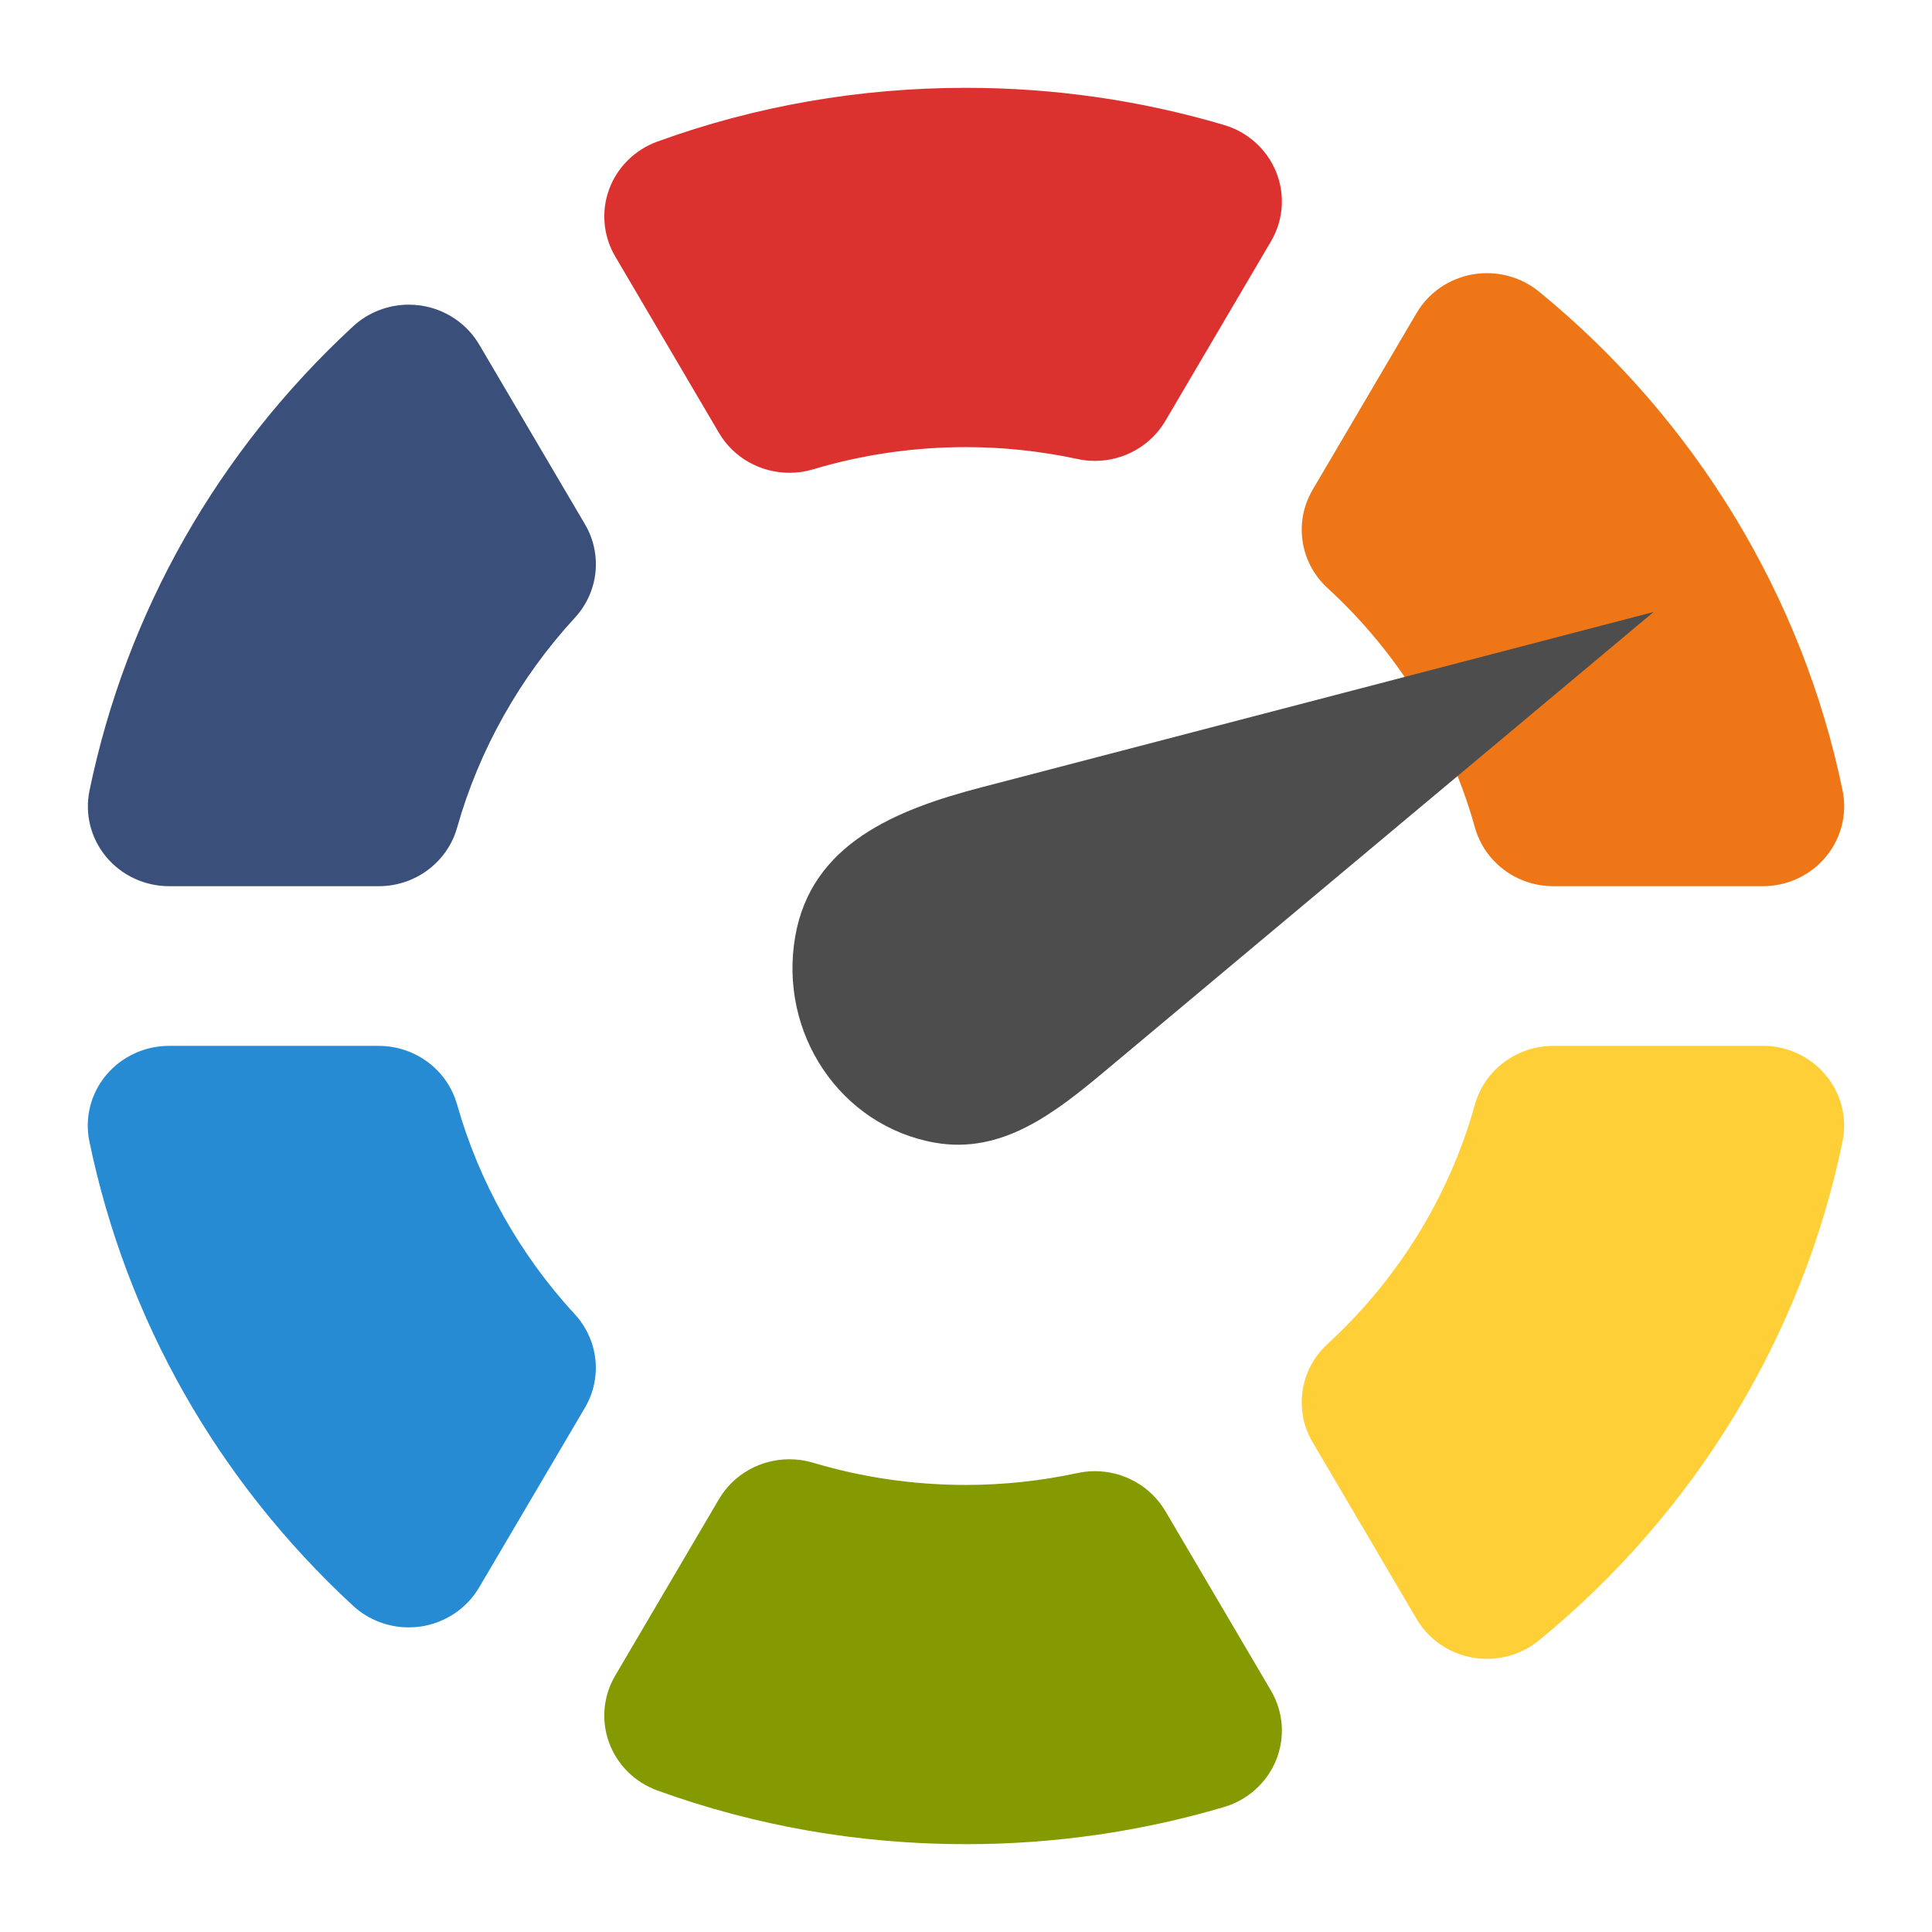
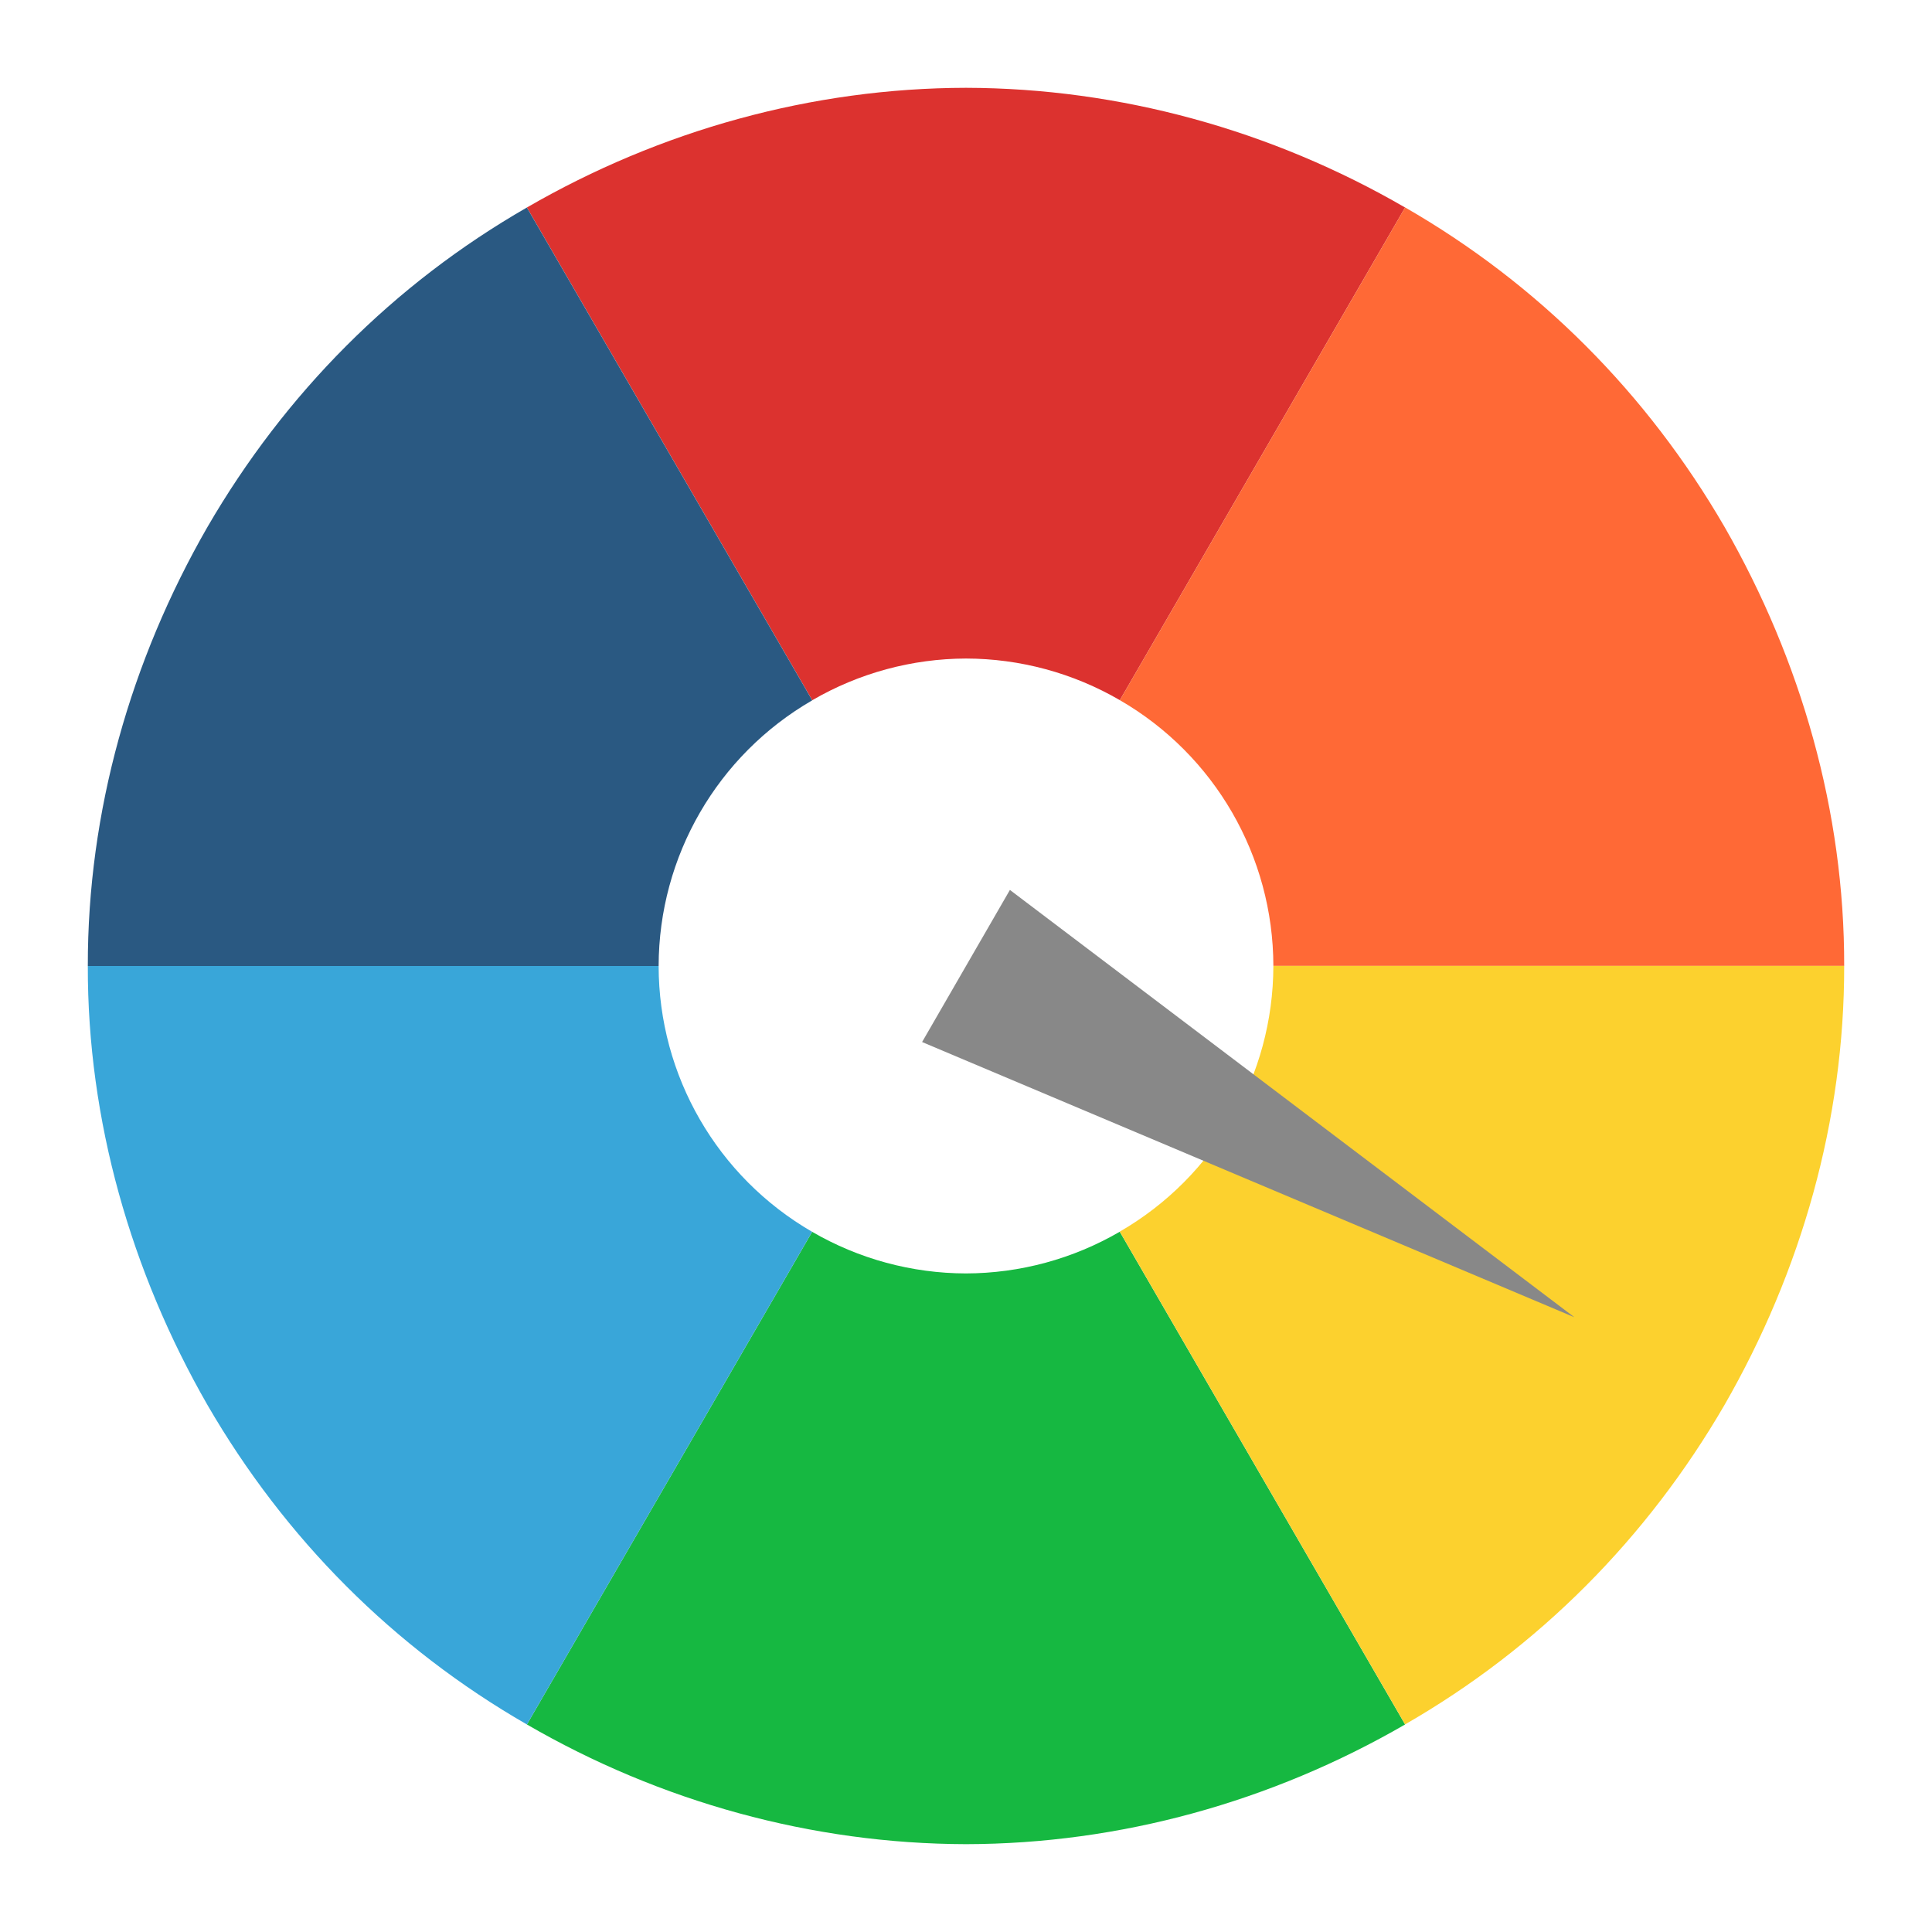
- <svg xmlns="http://www.w3.org/2000/svg" version="1.1" id="svg2" height="22" width="22">
+ <svg xmlns="http://www.w3.org/2000/svg" width="22" height="22" id="svg2" version="1.1">
  <defs id="defs4" />
-   <g id="layer1" transform="translate(0,-1030.362)" />
-   <g id="g2036" transform="matrix(1.1,0,0,0.44444,95.08106,-233.6075)">
-     <g id="g3712" style="opacity:0.4" transform="matrix(1.0526,0,0,1.2857,-1.2632,-13.429)" />
-   </g>
-   <g transform="translate(97.48106,-258.7185)" id="g3541" />
-   <g transform="translate(97.48106,-258.7185)" id="g3536" />
-   <g id="g4076" transform="translate(-605.5193,-843.9683)">
-     <g transform="translate(-926.6676,684.3845)" id="g4038" />
-   </g>
-   <g id="g4299" transform="matrix(0.625,0,0,0.625,-1.5,3.5)">
-     <path id="path28" style="fill:#268bd2;fill-opacity:1;fill-rule:nonzero;stroke:none" d="M 10.726,14.52 C 10.549,13.891 9.964,13.455 9.298,13.455 l -3.817,0 c -0.445,0 -0.866,0.196 -1.148,0.534 -0.282,0.338 -0.393,0.783 -0.304,1.21 0.675,3.25 2.335,6.174 4.801,8.455 0.277,0.256 0.641,0.396 1.016,0.396 0.071,0 0.144,-0.005 0.215,-0.015 0.448,-0.065 0.841,-0.327 1.068,-0.712 L 13.057,20.048 c 0.322,-0.547 0.247,-1.235 -0.185,-1.704 -1.005,-1.089 -1.746,-2.411 -2.145,-3.824" />
-     <path id="path30" style="fill:#859900;fill-opacity:1;fill-rule:nonzero;stroke:none" d="M 23.632,21.932 C 23.363,21.475 22.87,21.204 22.349,21.204 c -0.105,0 -0.211,0.011 -0.317,0.034 -0.671,0.144 -1.355,0.217 -2.033,0.217 -0.948,0 -1.885,-0.136 -2.785,-0.405 -0.143,-0.043 -0.288,-0.063 -0.432,-0.063 -0.519,0 -1.013,0.268 -1.283,0.727 l -1.891,3.216 c -0.218,0.372 -0.259,0.818 -0.11,1.222 0.148,0.403 0.471,0.722 0.88,0.87 C 16.17,27.671 18.061,28 19.999,28 c 1.603,0 3.185,-0.228 4.702,-0.677 0.433,-0.128 0.783,-0.444 0.95,-0.857 0.167,-0.413 0.132,-0.878 -0.094,-1.263 l -1.925,-3.272" />
-     <path id="path32" style="fill:#ee7616;fill-opacity:1;fill-rule:nonzero;stroke:none" d="m 29.272,9.476 c 0.177,0.632 0.762,1.07 1.429,1.07 l 3.817,0 c 0.445,0 0.866,-0.196 1.147,-0.534 C 35.946,9.674 36.059,9.23 35.971,8.803 35.242,5.261 33.278,2.033 30.441,-0.286 30.172,-0.505 29.836,-0.623 29.492,-0.623 c -0.087,0 -0.173,0.007 -0.26,0.022 -0.43,0.075 -0.805,0.333 -1.023,0.705 l -1.894,3.22 c -0.344,0.586 -0.232,1.327 0.271,1.789 1.291,1.185 2.22,2.693 2.686,4.362" />
-     <path id="path34" style="fill:#dc322f;fill-opacity:1;fill-rule:nonzero;stroke:none" d="m 24.701,-3.323 c -1.517,-0.449 -3.098,-0.677 -4.702,-0.677 -1.938,0 -3.829,0.329 -5.621,0.979 -0.41,0.149 -0.732,0.467 -0.88,0.87 -0.148,0.403 -0.108,0.85 0.11,1.222 l 1.891,3.216 c 0.27,0.459 0.765,0.727 1.283,0.727 0.144,0 0.289,-0.02 0.432,-0.063 0.9,-0.269 1.837,-0.405 2.785,-0.405 0.678,0 1.362,0.073 2.033,0.217 0.105,0.023 0.212,0.034 0.317,0.034 0.521,0 1.014,-0.271 1.283,-0.728 l 1.925,-3.272 c 0.226,-0.385 0.261,-0.85 0.094,-1.263 -0.167,-0.413 -0.517,-0.729 -0.95,-0.857" />
-     <path id="path36" style="fill:#ffcf38;fill-opacity:1;fill-rule:nonzero;stroke:none" d="m 34.518,13.455 -3.817,0 c -0.667,0 -1.252,0.438 -1.429,1.07 -0.466,1.668 -1.395,3.176 -2.686,4.362 -0.503,0.462 -0.616,1.204 -0.271,1.789 l 1.894,3.22 c 0.218,0.372 0.593,0.63 1.023,0.705 0.086,0.015 0.173,0.022 0.26,0.022 0.344,0 0.68,-0.117 0.948,-0.337 2.837,-2.319 4.801,-5.547 5.53,-9.089 0.088,-0.428 -0.024,-0.872 -0.306,-1.209 -0.281,-0.338 -0.702,-0.534 -1.147,-0.534" />
-     <path id="path38" style="fill:#3a4f7a;fill-opacity:1;fill-rule:nonzero;stroke:none" d="m 11.131,0.678 c -0.227,-0.385 -0.62,-0.647 -1.068,-0.712 -0.072,-0.01 -0.144,-0.015 -0.215,-0.015 -0.375,0 -0.739,0.14 -1.016,0.396 -2.466,2.281 -4.127,5.204 -4.801,8.455 -0.089,0.428 0.023,0.872 0.304,1.21 0.281,0.338 0.703,0.534 1.148,0.534 l 3.817,0 c 0.666,0 1.25,-0.436 1.428,-1.066 0.399,-1.413 1.141,-2.735 2.145,-3.824 0.432,-0.468 0.507,-1.157 0.185,-1.704 L 11.131,0.678" />
-     <path id="polygon19" d="M 32.528,5.55 20.284,8.744 c -1.564,0.408 -3.097,1.028 -3.394,2.709 -0.313,1.776 0.827,3.463 2.544,3.766 1.232,0.217 2.195,-0.549 3.119,-1.322 z" style="fill:#4d4d4d;stroke:none" />
+   <g id="layer1" transform="translate(-94,-789.8622)">
+     <path style="opacity:1;fill:#dc322f;fill-opacity:1;fill-rule:nonzero;stroke:none;stroke-width:12;stroke-linecap:square;stroke-linejoin:round;stroke-miterlimit:4;stroke-dasharray:none;stroke-dashoffset:0;stroke-opacity:1" d="m 105,790.862 c -1.755,0.003 -3.482,0.484 -5,1.363 l 3.249,5.611 a 3.5,3.5 0 0 1 1.751,-0.475 3.5,3.5 0 0 1 1.752,0.474 l 3.248,-5.61 c -1.517,-0.88 -3.246,-1.359 -5,-1.363 z" id="path4338-7" />
+     <path style="opacity:1;fill:#ff6936;fill-opacity:1;fill-rule:nonzero;stroke:none;stroke-width:12;stroke-linecap:square;stroke-linejoin:round;stroke-miterlimit:4;stroke-dasharray:none;stroke-dashoffset:0;stroke-opacity:1" d="m 110,792.225 -3.248,5.61 a 3.5,3.5 0 0 1 1.748,3.026 l 6.5,0 c 0.004,-1.754 -0.49,-3.479 -1.363,-5 -0.88,-1.518 -2.116,-2.762 -3.637,-3.637 z" id="path4338-7-2" />
+     <path style="opacity:1;fill:#2a5982;fill-opacity:1;fill-rule:nonzero;stroke:none;stroke-width:12;stroke-linecap:square;stroke-linejoin:round;stroke-miterlimit:4;stroke-dasharray:none;stroke-dashoffset:0;stroke-opacity:1" d="m 100,792.225 c -1.521,0.874 -2.756,2.12 -3.637,3.637 -0.875,1.521 -1.366,3.245 -1.363,5 l 6.5,0 a 3.5,3.5 0 0 1 1.749,-3.025 l -3.249,-5.611 z" id="path4338-7-7" />
+     <path style="opacity:1;fill:#16b841;fill-opacity:1;fill-rule:nonzero;stroke:none;stroke-width:12;stroke-linecap:square;stroke-linejoin:round;stroke-miterlimit:4;stroke-dasharray:none;stroke-dashoffset:0;stroke-opacity:1" d="m 106.751,803.888 a 3.5,3.5 0 0 1 -1.751,0.475 3.5,3.5 0 0 1 -1.752,-0.474 l -3.248,5.61 c 1.517,0.88 3.246,1.359 5,1.363 1.755,-0.003 3.482,-0.484 5,-1.363 l -3.249,-5.611 z" id="path4338-7-26" />
+     <path style="opacity:1;fill:#39a6d9;fill-opacity:1;fill-rule:nonzero;stroke:none;stroke-width:12;stroke-linecap:square;stroke-linejoin:round;stroke-miterlimit:4;stroke-dasharray:none;stroke-dashoffset:0;stroke-opacity:1" d="m 95,800.862 c -0.004,1.754 0.49,3.479 1.363,5 0.88,1.518 2.116,2.762 3.637,3.637 l 3.248,-5.61 A 3.5,3.5 0 0 1 101.5,800.862 l -6.5,0 z" id="path4338-7-2-1" />
+     <path style="opacity:1;fill:#fcd12e;fill-opacity:1;fill-rule:nonzero;stroke:none;stroke-width:12;stroke-linecap:square;stroke-linejoin:round;stroke-miterlimit:4;stroke-dasharray:none;stroke-dashoffset:0;stroke-opacity:1" d="m 108.5,800.862 a 3.5,3.5 0 0 1 -1.749,3.025 l 3.249,5.611 c 1.521,-0.874 2.756,-2.12 3.637,-3.637 0.875,-1.521 1.366,-3.245 1.363,-5 l -6.5,0 z" id="path4338-7-7-1" />
+     <path style="fill:#888888;fill-opacity:1" d="m 111.928,804.862 -7.428,-3.134 1,-1.732 z" id="path4420" />
  </g>
</svg>
